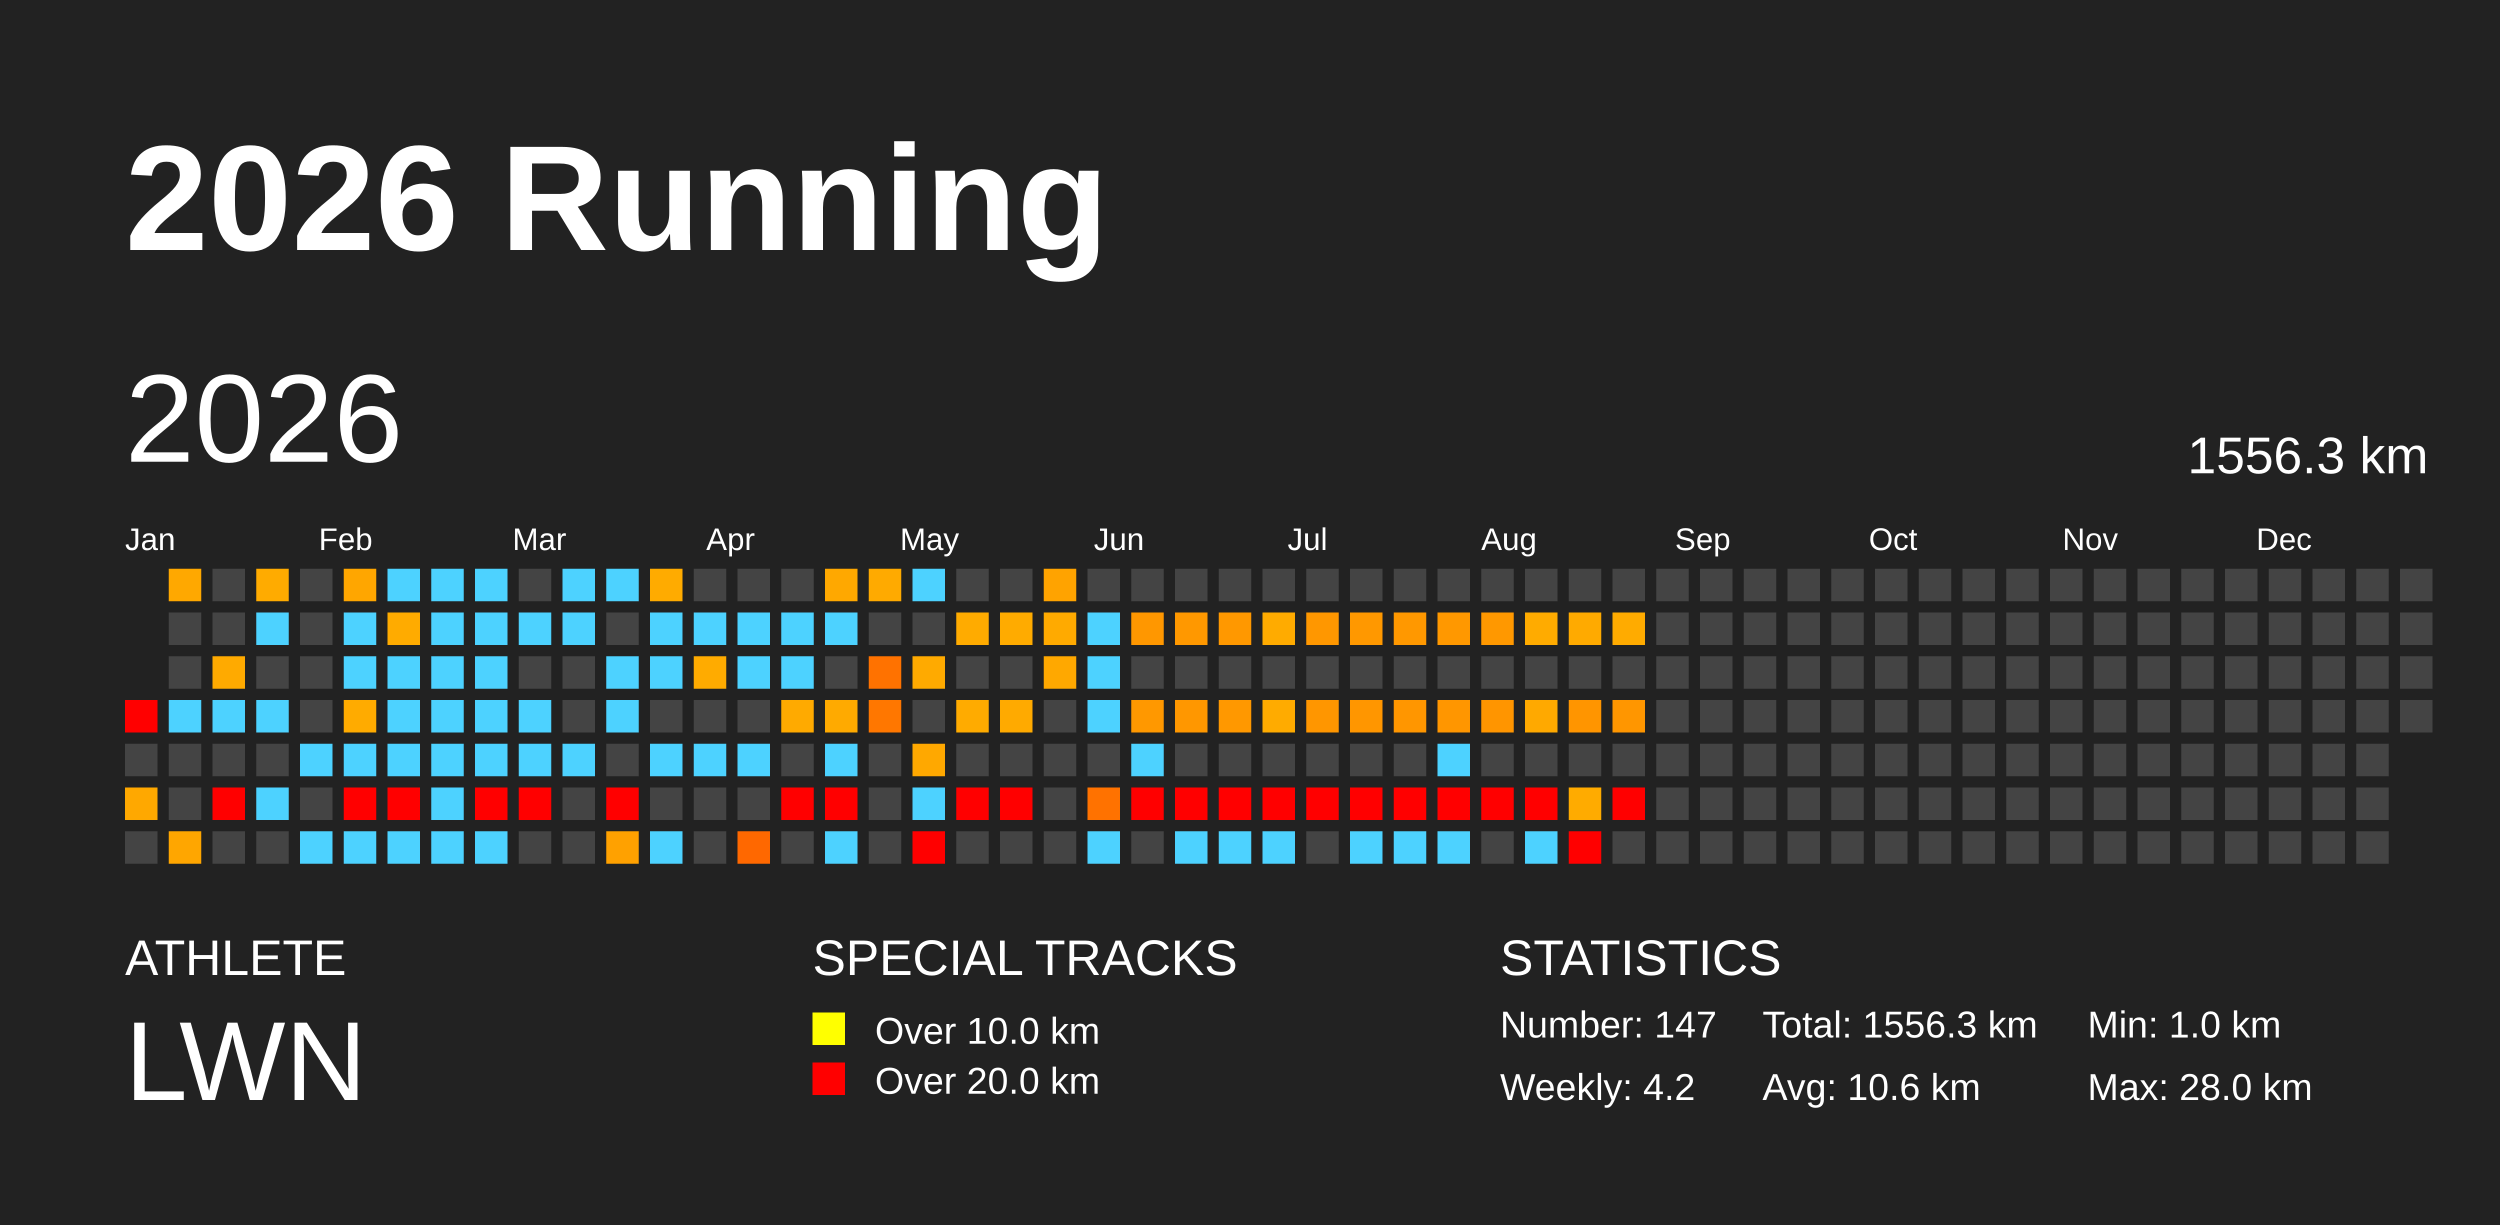
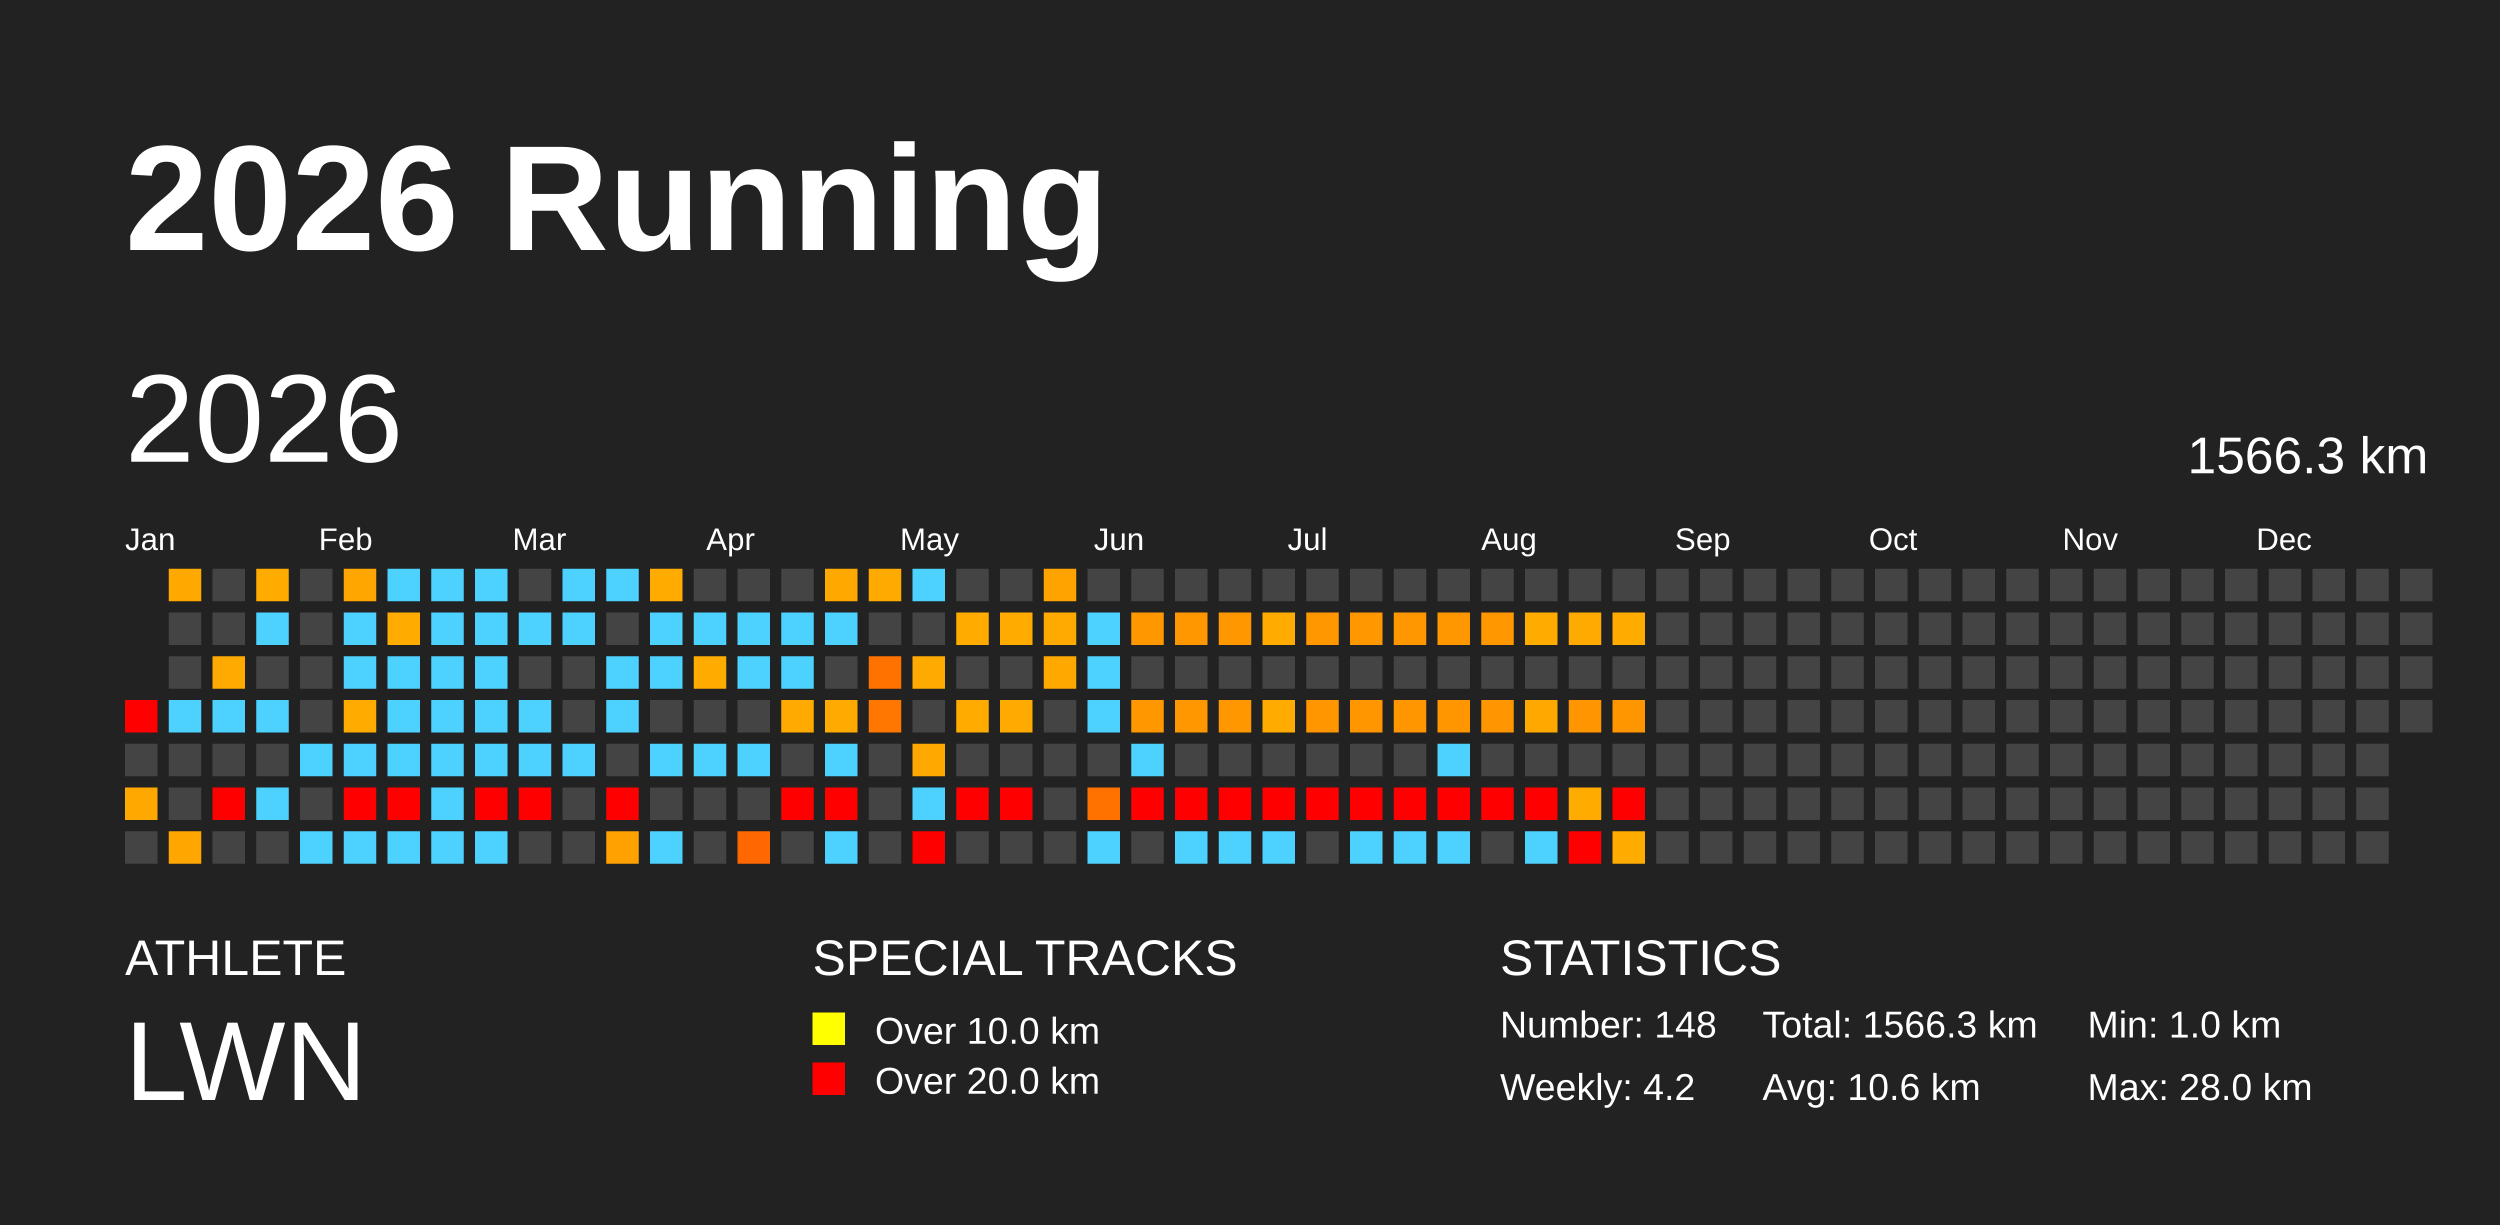
<svg xmlns="http://www.w3.org/2000/svg" baseProfile="full" height="98mm" version="1.1" viewBox="0,0,200,98" width="200mm">
  <defs />
  <rect fill="#222222" height="98" width="200" x="0" y="0" />
  <text fill="#FFFFFF" style="font-size:12px; font-family:Arial; font-weight:bold;" x="10" y="20">2026 Running</text>
  <text fill="#FFFFFF" style="font-size:4px; font-family:Arial" x="10" y="78">ATHLETE</text>
  <text fill="#FFFFFF" style="font-size:9px; font-family:Arial" x="10" y="88">LWN</text>
  <text fill="#FFFFFF" style="font-size:4px; font-family:Arial" x="65" y="78">SPECIAL TRACKS</text>
  <rect fill="yellow" height="2.6" width="2.6" x="65" y="81" />
  <text fill="#FFFFFF" style="font-size:3px; font-family:Arial" x="70" y="83.5">Over 10.0 km</text>
  <rect fill="red" height="2.6" width="2.6" x="65" y="85" />
  <text fill="#FFFFFF" style="font-size:3px; font-family:Arial" x="70" y="87.5">Over 20.0 km</text>
  <text fill="#FFFFFF" style="font-size:4px; font-family:Arial" x="120" y="78">STATISTICS</text>
-   <text fill="#FFFFFF" style="font-size:3px; font-family:Arial" x="120" y="83">Number: 147</text>
+   <text fill="#FFFFFF" style="font-size:3px; font-family:Arial" x="120" y="83">Number: 148</text>
  <text fill="#FFFFFF" style="font-size:3px; font-family:Arial" x="120" y="88">Weekly: 4.2</text>
-   <text fill="#FFFFFF" style="font-size:3px; font-family:Arial" x="141" y="83">Total: 1556.3 km</text>
+   <text fill="#FFFFFF" style="font-size:3px; font-family:Arial" x="141" y="83">Total: 1566.3 km</text>
  <text fill="#FFFFFF" style="font-size:3px; font-family:Arial" x="141" y="88">Avg: 10.6 km</text>
  <text fill="#FFFFFF" style="font-size:3px; font-family:Arial" x="167" y="83">Min: 1.0 km</text>
  <text fill="#FFFFFF" style="font-size:3px; font-family:Arial" x="167" y="88">Max: 28.0 km</text>
  <text dominant-baseline="hanging" fill="#FFFFFF" style="font-size:10.0px; font-family:Arial;" x="10" y="30">2026</text>
-   <text dominant-baseline="hanging" fill="#FFFFFF" style="font-size:4.125px; font-family:Arial;" x="175" y="35">1556.3 km</text>
+   <text dominant-baseline="hanging" fill="#FFFFFF" style="font-size:4.125px; font-family:Arial;" x="175" y="35">1566.3 km</text>
  <text fill="#FFFFFF" style="font-size:2.5px; font-family:Arial" x="10.0" y="44">Jan</text>
  <text fill="#FFFFFF" style="font-size:2.5px; font-family:Arial" x="25.5" y="44">Feb</text>
  <text fill="#FFFFFF" style="font-size:2.5px; font-family:Arial" x="41.0" y="44">Mar</text>
  <text fill="#FFFFFF" style="font-size:2.5px; font-family:Arial" x="56.5" y="44">Apr</text>
  <text fill="#FFFFFF" style="font-size:2.5px; font-family:Arial" x="72.0" y="44">May</text>
  <text fill="#FFFFFF" style="font-size:2.5px; font-family:Arial" x="87.5" y="44">Jun</text>
  <text fill="#FFFFFF" style="font-size:2.5px; font-family:Arial" x="103.0" y="44">Jul</text>
  <text fill="#FFFFFF" style="font-size:2.5px; font-family:Arial" x="118.5" y="44">Aug</text>
  <text fill="#FFFFFF" style="font-size:2.5px; font-family:Arial" x="134.0" y="44">Sep</text>
  <text fill="#FFFFFF" style="font-size:2.5px; font-family:Arial" x="149.5" y="44">Oct</text>
  <text fill="#FFFFFF" style="font-size:2.5px; font-family:Arial" x="165.0" y="44">Nov</text>
  <text fill="#FFFFFF" style="font-size:2.5px; font-family:Arial" x="180.5" y="44">Dec</text>
  <rect fill="red" height="2.6" width="2.6" x="10.0" y="56.0" />
  <rect fill="#444444" height="2.6" width="2.6" x="10.0" y="59.5" />
  <rect fill="#ffa800" height="2.6" width="2.6" x="10.0" y="63.0" />
  <rect fill="#444444" height="2.6" width="2.6" x="10.0" y="66.5" />
  <rect fill="#ffa800" height="2.6" width="2.6" x="13.5" y="45.5" />
  <rect fill="#444444" height="2.6" width="2.6" x="13.5" y="49.0" />
  <rect fill="#444444" height="2.6" width="2.6" x="13.5" y="52.5" />
  <rect fill="#4dd2ff" height="2.6" width="2.6" x="13.5" y="56.0" />
  <rect fill="#444444" height="2.6" width="2.6" x="13.5" y="59.5" />
  <rect fill="#444444" height="2.6" width="2.6" x="13.5" y="63.0" />
  <rect fill="#ffa600" height="2.6" width="2.6" x="13.5" y="66.5" />
  <rect fill="#444444" height="2.6" width="2.6" x="17.0" y="45.5" />
  <rect fill="#444444" height="2.6" width="2.6" x="17.0" y="49.0" />
  <rect fill="#ffaa00" height="2.6" width="2.6" x="17.0" y="52.5" />
  <rect fill="#4dd2ff" height="2.6" width="2.6" x="17.0" y="56.0" />
  <rect fill="#444444" height="2.6" width="2.6" x="17.0" y="59.5" />
  <rect fill="red" height="2.6" width="2.6" x="17.0" y="63.0" />
  <rect fill="#444444" height="2.6" width="2.6" x="17.0" y="66.5" />
  <rect fill="#ffab00" height="2.6" width="2.6" x="20.5" y="45.5" />
  <rect fill="#4dd2ff" height="2.6" width="2.6" x="20.5" y="49.0" />
  <rect fill="#444444" height="2.6" width="2.6" x="20.5" y="52.5" />
  <rect fill="#4dd2ff" height="2.6" width="2.6" x="20.5" y="56.0" />
  <rect fill="#444444" height="2.6" width="2.6" x="20.5" y="59.5" />
  <rect fill="#4dd2ff" height="2.6" width="2.6" x="20.5" y="63.0" />
  <rect fill="#444444" height="2.6" width="2.6" x="20.5" y="66.5" />
  <rect fill="#444444" height="2.6" width="2.6" x="24.0" y="45.5" />
  <rect fill="#444444" height="2.6" width="2.6" x="24.0" y="49.0" />
  <rect fill="#444444" height="2.6" width="2.6" x="24.0" y="52.5" />
  <rect fill="#444444" height="2.6" width="2.6" x="24.0" y="56.0" />
  <rect fill="#4dd2ff" height="2.6" width="2.6" x="24.0" y="59.5" />
  <rect fill="#444444" height="2.6" width="2.6" x="24.0" y="63.0" />
  <rect fill="#4dd2ff" height="2.6" width="2.6" x="24.0" y="66.5" />
  <rect fill="#ffa600" height="2.6" width="2.6" x="27.5" y="45.5" />
  <rect fill="#4dd2ff" height="2.6" width="2.6" x="27.5" y="49.0" />
  <rect fill="#4dd2ff" height="2.6" width="2.6" x="27.5" y="52.5" />
  <rect fill="#ffab00" height="2.6" width="2.6" x="27.5" y="56.0" />
  <rect fill="#4dd2ff" height="2.6" width="2.6" x="27.5" y="59.5" />
  <rect fill="red" height="2.6" width="2.6" x="27.5" y="63.0" />
  <rect fill="#4dd2ff" height="2.6" width="2.6" x="27.5" y="66.5" />
  <rect fill="#4dd2ff" height="2.6" width="2.6" x="31.0" y="45.5" />
  <rect fill="#ffab00" height="2.6" width="2.6" x="31.0" y="49.0" />
  <rect fill="#4dd2ff" height="2.6" width="2.6" x="31.0" y="52.5" />
  <rect fill="#4dd2ff" height="2.6" width="2.6" x="31.0" y="56.0" />
  <rect fill="#4dd2ff" height="2.6" width="2.6" x="31.0" y="59.5" />
  <rect fill="red" height="2.6" width="2.6" x="31.0" y="63.0" />
  <rect fill="#4dd2ff" height="2.6" width="2.6" x="31.0" y="66.5" />
  <rect fill="#4dd2ff" height="2.6" width="2.6" x="34.5" y="45.5" />
  <rect fill="#4dd2ff" height="2.6" width="2.6" x="34.5" y="49.0" />
  <rect fill="#4dd2ff" height="2.6" width="2.6" x="34.5" y="52.5" />
  <rect fill="#4dd2ff" height="2.6" width="2.6" x="34.5" y="56.0" />
  <rect fill="#4dd2ff" height="2.6" width="2.6" x="34.5" y="59.5" />
  <rect fill="#4dd2ff" height="2.6" width="2.6" x="34.5" y="63.0" />
  <rect fill="#4dd2ff" height="2.6" width="2.6" x="34.5" y="66.5" />
  <rect fill="#4dd2ff" height="2.6" width="2.6" x="38.0" y="45.5" />
  <rect fill="#4dd2ff" height="2.6" width="2.6" x="38.0" y="49.0" />
  <rect fill="#4dd2ff" height="2.6" width="2.6" x="38.0" y="52.5" />
  <rect fill="#4dd2ff" height="2.6" width="2.6" x="38.0" y="56.0" />
  <rect fill="#4dd2ff" height="2.6" width="2.6" x="38.0" y="59.5" />
  <rect fill="red" height="2.6" width="2.6" x="38.0" y="63.0" />
  <rect fill="#4dd2ff" height="2.6" width="2.6" x="38.0" y="66.5" />
  <rect fill="#444444" height="2.6" width="2.6" x="41.5" y="45.5" />
  <rect fill="#4dd2ff" height="2.6" width="2.6" x="41.5" y="49.0" />
  <rect fill="#444444" height="2.6" width="2.6" x="41.5" y="52.5" />
  <rect fill="#4dd2ff" height="2.6" width="2.6" x="41.5" y="56.0" />
  <rect fill="#4dd2ff" height="2.6" width="2.6" x="41.5" y="59.5" />
  <rect fill="red" height="2.6" width="2.6" x="41.5" y="63.0" />
  <rect fill="#444444" height="2.6" width="2.6" x="41.5" y="66.5" />
  <rect fill="#4dd2ff" height="2.6" width="2.6" x="45.0" y="45.5" />
  <rect fill="#4dd2ff" height="2.6" width="2.6" x="45.0" y="49.0" />
  <rect fill="#444444" height="2.6" width="2.6" x="45.0" y="52.5" />
  <rect fill="#444444" height="2.6" width="2.6" x="45.0" y="56.0" />
  <rect fill="#4dd2ff" height="2.6" width="2.6" x="45.0" y="59.5" />
  <rect fill="#444444" height="2.6" width="2.6" x="45.0" y="63.0" />
  <rect fill="#444444" height="2.6" width="2.6" x="45.0" y="66.5" />
  <rect fill="#4dd2ff" height="2.6" width="2.6" x="48.5" y="45.5" />
  <rect fill="#444444" height="2.6" width="2.6" x="48.5" y="49.0" />
  <rect fill="#4dd2ff" height="2.6" width="2.6" x="48.5" y="52.5" />
  <rect fill="#4dd2ff" height="2.6" width="2.6" x="48.5" y="56.0" />
  <rect fill="#444444" height="2.6" width="2.6" x="48.5" y="59.5" />
  <rect fill="red" height="2.6" width="2.6" x="48.5" y="63.0" />
  <rect fill="#ffa100" height="2.6" width="2.6" x="48.5" y="66.5" />
  <rect fill="#ffab00" height="2.6" width="2.6" x="52.0" y="45.5" />
  <rect fill="#4dd2ff" height="2.6" width="2.6" x="52.0" y="49.0" />
  <rect fill="#4dd2ff" height="2.6" width="2.6" x="52.0" y="52.5" />
  <rect fill="#444444" height="2.6" width="2.6" x="52.0" y="56.0" />
  <rect fill="#4dd2ff" height="2.6" width="2.6" x="52.0" y="59.5" />
  <rect fill="#444444" height="2.6" width="2.6" x="52.0" y="63.0" />
  <rect fill="#4dd2ff" height="2.6" width="2.6" x="52.0" y="66.5" />
  <rect fill="#444444" height="2.6" width="2.6" x="55.5" y="45.5" />
  <rect fill="#4dd2ff" height="2.6" width="2.6" x="55.5" y="49.0" />
  <rect fill="#ffab00" height="2.6" width="2.6" x="55.5" y="52.5" />
  <rect fill="#444444" height="2.6" width="2.6" x="55.5" y="56.0" />
  <rect fill="#4dd2ff" height="2.6" width="2.6" x="55.5" y="59.5" />
  <rect fill="#444444" height="2.6" width="2.6" x="55.5" y="63.0" />
  <rect fill="#444444" height="2.6" width="2.6" x="55.5" y="66.5" />
  <rect fill="#444444" height="2.6" width="2.6" x="59.0" y="45.5" />
  <rect fill="#4dd2ff" height="2.6" width="2.6" x="59.0" y="49.0" />
  <rect fill="#4dd2ff" height="2.6" width="2.6" x="59.0" y="52.5" />
  <rect fill="#444444" height="2.6" width="2.6" x="59.0" y="56.0" />
  <rect fill="#4dd2ff" height="2.6" width="2.6" x="59.0" y="59.5" />
  <rect fill="#444444" height="2.6" width="2.6" x="59.0" y="63.0" />
  <rect fill="#ff6800" height="2.6" width="2.6" x="59.0" y="66.5" />
  <rect fill="#444444" height="2.6" width="2.6" x="62.5" y="45.5" />
  <rect fill="#4dd2ff" height="2.6" width="2.6" x="62.5" y="49.0" />
  <rect fill="#4dd2ff" height="2.6" width="2.6" x="62.5" y="52.5" />
  <rect fill="#ffaa00" height="2.6" width="2.6" x="62.5" y="56.0" />
  <rect fill="#444444" height="2.6" width="2.6" x="62.5" y="59.5" />
  <rect fill="red" height="2.6" width="2.6" x="62.5" y="63.0" />
  <rect fill="#444444" height="2.6" width="2.6" x="62.5" y="66.5" />
  <rect fill="#ffa800" height="2.6" width="2.6" x="66.0" y="45.5" />
  <rect fill="#4dd2ff" height="2.6" width="2.6" x="66.0" y="49.0" />
  <rect fill="#444444" height="2.6" width="2.6" x="66.0" y="52.5" />
  <rect fill="#ffaa00" height="2.6" width="2.6" x="66.0" y="56.0" />
  <rect fill="#4dd2ff" height="2.6" width="2.6" x="66.0" y="59.5" />
  <rect fill="red" height="2.6" width="2.6" x="66.0" y="63.0" />
  <rect fill="#4dd2ff" height="2.6" width="2.6" x="66.0" y="66.5" />
  <rect fill="#ffaa00" height="2.6" width="2.6" x="69.5" y="45.5" />
  <rect fill="#444444" height="2.6" width="2.6" x="69.5" y="49.0" />
  <rect fill="#ff7200" height="2.6" width="2.6" x="69.5" y="52.5" />
  <rect fill="#ff7700" height="2.6" width="2.6" x="69.5" y="56.0" />
  <rect fill="#444444" height="2.6" width="2.6" x="69.5" y="59.5" />
  <rect fill="#444444" height="2.6" width="2.6" x="69.5" y="63.0" />
  <rect fill="#444444" height="2.6" width="2.6" x="69.5" y="66.5" />
  <rect fill="#4dd2ff" height="2.6" width="2.6" x="73.0" y="45.5" />
  <rect fill="#444444" height="2.6" width="2.6" x="73.0" y="49.0" />
  <rect fill="#ffaa00" height="2.6" width="2.6" x="73.0" y="52.5" />
  <rect fill="#444444" height="2.6" width="2.6" x="73.0" y="56.0" />
  <rect fill="#ffa800" height="2.6" width="2.6" x="73.0" y="59.5" />
  <rect fill="#4dd2ff" height="2.6" width="2.6" x="73.0" y="63.0" />
  <rect fill="red" height="2.6" width="2.6" x="73.0" y="66.5" />
  <rect fill="#444444" height="2.6" width="2.6" x="76.5" y="45.5" />
  <rect fill="#ffab00" height="2.6" width="2.6" x="76.5" y="49.0" />
  <rect fill="#444444" height="2.6" width="2.6" x="76.5" y="52.5" />
  <rect fill="#ffab00" height="2.6" width="2.6" x="76.5" y="56.0" />
  <rect fill="#444444" height="2.6" width="2.6" x="76.5" y="59.5" />
  <rect fill="red" height="2.6" width="2.6" x="76.5" y="63.0" />
  <rect fill="#444444" height="2.6" width="2.6" x="76.5" y="66.5" />
  <rect fill="#444444" height="2.6" width="2.6" x="80.0" y="45.5" />
  <rect fill="#ffab00" height="2.6" width="2.6" x="80.0" y="49.0" />
  <rect fill="#444444" height="2.6" width="2.6" x="80.0" y="52.5" />
  <rect fill="#ffaa00" height="2.6" width="2.6" x="80.0" y="56.0" />
  <rect fill="#444444" height="2.6" width="2.6" x="80.0" y="59.5" />
  <rect fill="red" height="2.6" width="2.6" x="80.0" y="63.0" />
  <rect fill="#444444" height="2.6" width="2.6" x="80.0" y="66.5" />
  <rect fill="#ffa300" height="2.6" width="2.6" x="83.5" y="45.5" />
  <rect fill="#ffaa00" height="2.6" width="2.6" x="83.5" y="49.0" />
  <rect fill="#ffa800" height="2.6" width="2.6" x="83.5" y="52.5" />
  <rect fill="#444444" height="2.6" width="2.6" x="83.5" y="56.0" />
  <rect fill="#444444" height="2.6" width="2.6" x="83.5" y="59.5" />
  <rect fill="#444444" height="2.6" width="2.6" x="83.5" y="63.0" />
  <rect fill="#444444" height="2.6" width="2.6" x="83.5" y="66.5" />
  <rect fill="#444444" height="2.6" width="2.6" x="87.0" y="45.5" />
  <rect fill="#4dd2ff" height="2.6" width="2.6" x="87.0" y="49.0" />
  <rect fill="#4dd2ff" height="2.6" width="2.6" x="87.0" y="52.5" />
  <rect fill="#4dd2ff" height="2.6" width="2.6" x="87.0" y="56.0" />
  <rect fill="#444444" height="2.6" width="2.6" x="87.0" y="59.5" />
  <rect fill="#ff7200" height="2.6" width="2.6" x="87.0" y="63.0" />
  <rect fill="#4dd2ff" height="2.6" width="2.6" x="87.0" y="66.5" />
  <rect fill="#444444" height="2.6" width="2.6" x="90.5" y="45.5" />
  <rect fill="#ff9700" height="2.6" width="2.6" x="90.5" y="49.0" />
  <rect fill="#444444" height="2.6" width="2.6" x="90.5" y="52.5" />
  <rect fill="#ff9800" height="2.6" width="2.6" x="90.5" y="56.0" />
  <rect fill="#4dd2ff" height="2.6" width="2.6" x="90.5" y="59.5" />
  <rect fill="red" height="2.6" width="2.6" x="90.5" y="63.0" />
  <rect fill="#444444" height="2.6" width="2.6" x="90.5" y="66.5" />
  <rect fill="#444444" height="2.6" width="2.6" x="94.0" y="45.5" />
  <rect fill="#ff9800" height="2.6" width="2.6" x="94.0" y="49.0" />
  <rect fill="#444444" height="2.6" width="2.6" x="94.0" y="52.5" />
  <rect fill="#ff9700" height="2.6" width="2.6" x="94.0" y="56.0" />
  <rect fill="#444444" height="2.6" width="2.6" x="94.0" y="59.5" />
  <rect fill="red" height="2.6" width="2.6" x="94.0" y="63.0" />
  <rect fill="#4dd2ff" height="2.6" width="2.6" x="94.0" y="66.5" />
  <rect fill="#444444" height="2.6" width="2.6" x="97.5" y="45.5" />
  <rect fill="#ff9800" height="2.6" width="2.6" x="97.5" y="49.0" />
  <rect fill="#444444" height="2.6" width="2.6" x="97.5" y="52.5" />
  <rect fill="#ff9800" height="2.6" width="2.6" x="97.5" y="56.0" />
  <rect fill="#444444" height="2.6" width="2.6" x="97.5" y="59.5" />
  <rect fill="red" height="2.6" width="2.6" x="97.5" y="63.0" />
  <rect fill="#4dd2ff" height="2.6" width="2.6" x="97.5" y="66.5" />
  <rect fill="#444444" height="2.6" width="2.6" x="101.0" y="45.5" />
  <rect fill="#ffab00" height="2.6" width="2.6" x="101.0" y="49.0" />
  <rect fill="#444444" height="2.6" width="2.6" x="101.0" y="52.5" />
  <rect fill="#ffab00" height="2.6" width="2.6" x="101.0" y="56.0" />
  <rect fill="#444444" height="2.6" width="2.6" x="101.0" y="59.5" />
  <rect fill="red" height="2.6" width="2.6" x="101.0" y="63.0" />
  <rect fill="#4dd2ff" height="2.6" width="2.6" x="101.0" y="66.5" />
  <rect fill="#444444" height="2.6" width="2.6" x="104.5" y="45.5" />
  <rect fill="#ff9700" height="2.6" width="2.6" x="104.5" y="49.0" />
  <rect fill="#444444" height="2.6" width="2.6" x="104.5" y="52.5" />
  <rect fill="#ff9600" height="2.6" width="2.6" x="104.5" y="56.0" />
  <rect fill="#444444" height="2.6" width="2.6" x="104.5" y="59.5" />
  <rect fill="red" height="2.6" width="2.6" x="104.5" y="63.0" />
  <rect fill="#444444" height="2.6" width="2.6" x="104.5" y="66.5" />
  <rect fill="#444444" height="2.6" width="2.6" x="108.0" y="45.5" />
  <rect fill="#ff9800" height="2.6" width="2.6" x="108.0" y="49.0" />
  <rect fill="#444444" height="2.6" width="2.6" x="108.0" y="52.5" />
  <rect fill="#ff9600" height="2.6" width="2.6" x="108.0" y="56.0" />
  <rect fill="#444444" height="2.6" width="2.6" x="108.0" y="59.5" />
  <rect fill="red" height="2.6" width="2.6" x="108.0" y="63.0" />
  <rect fill="#4dd2ff" height="2.6" width="2.6" x="108.0" y="66.5" />
  <rect fill="#444444" height="2.6" width="2.6" x="111.5" y="45.5" />
  <rect fill="#ff9800" height="2.6" width="2.6" x="111.5" y="49.0" />
  <rect fill="#444444" height="2.6" width="2.6" x="111.5" y="52.5" />
  <rect fill="#ff9600" height="2.6" width="2.6" x="111.5" y="56.0" />
  <rect fill="#444444" height="2.6" width="2.6" x="111.5" y="59.5" />
  <rect fill="red" height="2.6" width="2.6" x="111.5" y="63.0" />
  <rect fill="#4dd2ff" height="2.6" width="2.6" x="111.5" y="66.5" />
  <rect fill="#444444" height="2.6" width="2.6" x="115.0" y="45.5" />
  <rect fill="#ff9800" height="2.6" width="2.6" x="115.0" y="49.0" />
  <rect fill="#444444" height="2.6" width="2.6" x="115.0" y="52.5" />
  <rect fill="#ff9600" height="2.6" width="2.6" x="115.0" y="56.0" />
  <rect fill="#4dd2ff" height="2.6" width="2.6" x="115.0" y="59.5" />
  <rect fill="red" height="2.6" width="2.6" x="115.0" y="63.0" />
  <rect fill="#4dd2ff" height="2.6" width="2.6" x="115.0" y="66.5" />
  <rect fill="#444444" height="2.6" width="2.6" x="118.5" y="45.5" />
  <rect fill="#ff9800" height="2.6" width="2.6" x="118.5" y="49.0" />
  <rect fill="#444444" height="2.6" width="2.6" x="118.5" y="52.5" />
  <rect fill="#ff9500" height="2.6" width="2.6" x="118.5" y="56.0" />
  <rect fill="#444444" height="2.6" width="2.6" x="118.5" y="59.5" />
  <rect fill="red" height="2.6" width="2.6" x="118.5" y="63.0" />
  <rect fill="#444444" height="2.6" width="2.6" x="118.5" y="66.5" />
  <rect fill="#444444" height="2.6" width="2.6" x="122.0" y="45.5" />
  <rect fill="#ffab00" height="2.6" width="2.6" x="122.0" y="49.0" />
  <rect fill="#444444" height="2.6" width="2.6" x="122.0" y="52.5" />
  <rect fill="#ffa900" height="2.6" width="2.6" x="122.0" y="56.0" />
  <rect fill="#444444" height="2.6" width="2.6" x="122.0" y="59.5" />
  <rect fill="red" height="2.6" width="2.6" x="122.0" y="63.0" />
  <rect fill="#4dd2ff" height="2.6" width="2.6" x="122.0" y="66.5" />
  <rect fill="#444444" height="2.6" width="2.6" x="125.5" y="45.5" />
  <rect fill="#ffaa00" height="2.6" width="2.6" x="125.5" y="49.0" />
  <rect fill="#444444" height="2.6" width="2.6" x="125.5" y="52.5" />
  <rect fill="#ff9500" height="2.6" width="2.6" x="125.5" y="56.0" />
  <rect fill="#444444" height="2.6" width="2.6" x="125.5" y="59.5" />
  <rect fill="#ffab00" height="2.6" width="2.6" x="125.5" y="63.0" />
  <rect fill="red" height="2.6" width="2.6" x="125.5" y="66.5" />
  <rect fill="#444444" height="2.6" width="2.6" x="129.0" y="45.5" />
  <rect fill="#ffab00" height="2.6" width="2.6" x="129.0" y="49.0" />
  <rect fill="#444444" height="2.6" width="2.6" x="129.0" y="52.5" />
  <rect fill="#ff9600" height="2.6" width="2.6" x="129.0" y="56.0" />
  <rect fill="#444444" height="2.6" width="2.6" x="129.0" y="59.5" />
  <rect fill="red" height="2.6" width="2.6" x="129.0" y="63.0" />
-   <rect fill="#444444" height="2.6" width="2.6" x="129.0" y="66.5" />
+   <rect fill="#ffab00" height="2.6" width="2.6" x="129.0" y="66.5" />
  <rect fill="#444444" height="2.6" width="2.6" x="132.5" y="45.5" />
  <rect fill="#444444" height="2.6" width="2.6" x="132.5" y="49.0" />
  <rect fill="#444444" height="2.6" width="2.6" x="132.5" y="52.5" />
  <rect fill="#444444" height="2.6" width="2.6" x="132.5" y="56.0" />
  <rect fill="#444444" height="2.6" width="2.6" x="132.5" y="59.5" />
  <rect fill="#444444" height="2.6" width="2.6" x="132.5" y="63.0" />
  <rect fill="#444444" height="2.6" width="2.6" x="132.5" y="66.5" />
  <rect fill="#444444" height="2.6" width="2.6" x="136.0" y="45.5" />
  <rect fill="#444444" height="2.6" width="2.6" x="136.0" y="49.0" />
  <rect fill="#444444" height="2.6" width="2.6" x="136.0" y="52.5" />
  <rect fill="#444444" height="2.6" width="2.6" x="136.0" y="56.0" />
  <rect fill="#444444" height="2.6" width="2.6" x="136.0" y="59.5" />
  <rect fill="#444444" height="2.6" width="2.6" x="136.0" y="63.0" />
  <rect fill="#444444" height="2.6" width="2.6" x="136.0" y="66.5" />
  <rect fill="#444444" height="2.6" width="2.6" x="139.5" y="45.5" />
  <rect fill="#444444" height="2.6" width="2.6" x="139.5" y="49.0" />
  <rect fill="#444444" height="2.6" width="2.6" x="139.5" y="52.5" />
  <rect fill="#444444" height="2.6" width="2.6" x="139.5" y="56.0" />
  <rect fill="#444444" height="2.6" width="2.6" x="139.5" y="59.5" />
  <rect fill="#444444" height="2.6" width="2.6" x="139.5" y="63.0" />
  <rect fill="#444444" height="2.6" width="2.6" x="139.5" y="66.5" />
  <rect fill="#444444" height="2.6" width="2.6" x="143.0" y="45.5" />
  <rect fill="#444444" height="2.6" width="2.6" x="143.0" y="49.0" />
  <rect fill="#444444" height="2.6" width="2.6" x="143.0" y="52.5" />
  <rect fill="#444444" height="2.6" width="2.6" x="143.0" y="56.0" />
  <rect fill="#444444" height="2.6" width="2.6" x="143.0" y="59.5" />
  <rect fill="#444444" height="2.6" width="2.6" x="143.0" y="63.0" />
  <rect fill="#444444" height="2.6" width="2.6" x="143.0" y="66.5" />
  <rect fill="#444444" height="2.6" width="2.6" x="146.5" y="45.5" />
  <rect fill="#444444" height="2.6" width="2.6" x="146.5" y="49.0" />
  <rect fill="#444444" height="2.6" width="2.6" x="146.5" y="52.5" />
  <rect fill="#444444" height="2.6" width="2.6" x="146.5" y="56.0" />
  <rect fill="#444444" height="2.6" width="2.6" x="146.5" y="59.5" />
  <rect fill="#444444" height="2.6" width="2.6" x="146.5" y="63.0" />
  <rect fill="#444444" height="2.6" width="2.6" x="146.5" y="66.5" />
  <rect fill="#444444" height="2.6" width="2.6" x="150.0" y="45.5" />
  <rect fill="#444444" height="2.6" width="2.6" x="150.0" y="49.0" />
  <rect fill="#444444" height="2.6" width="2.6" x="150.0" y="52.5" />
  <rect fill="#444444" height="2.6" width="2.6" x="150.0" y="56.0" />
  <rect fill="#444444" height="2.6" width="2.6" x="150.0" y="59.5" />
  <rect fill="#444444" height="2.6" width="2.6" x="150.0" y="63.0" />
  <rect fill="#444444" height="2.6" width="2.6" x="150.0" y="66.5" />
  <rect fill="#444444" height="2.6" width="2.6" x="153.5" y="45.5" />
  <rect fill="#444444" height="2.6" width="2.6" x="153.5" y="49.0" />
  <rect fill="#444444" height="2.6" width="2.6" x="153.5" y="52.5" />
  <rect fill="#444444" height="2.6" width="2.6" x="153.5" y="56.0" />
  <rect fill="#444444" height="2.6" width="2.6" x="153.5" y="59.5" />
  <rect fill="#444444" height="2.6" width="2.6" x="153.5" y="63.0" />
  <rect fill="#444444" height="2.6" width="2.6" x="153.5" y="66.5" />
  <rect fill="#444444" height="2.6" width="2.6" x="157.0" y="45.5" />
  <rect fill="#444444" height="2.6" width="2.6" x="157.0" y="49.0" />
  <rect fill="#444444" height="2.6" width="2.6" x="157.0" y="52.5" />
  <rect fill="#444444" height="2.6" width="2.6" x="157.0" y="56.0" />
  <rect fill="#444444" height="2.6" width="2.6" x="157.0" y="59.5" />
  <rect fill="#444444" height="2.6" width="2.6" x="157.0" y="63.0" />
  <rect fill="#444444" height="2.6" width="2.6" x="157.0" y="66.5" />
  <rect fill="#444444" height="2.6" width="2.6" x="160.5" y="45.5" />
  <rect fill="#444444" height="2.6" width="2.6" x="160.5" y="49.0" />
  <rect fill="#444444" height="2.6" width="2.6" x="160.5" y="52.5" />
  <rect fill="#444444" height="2.6" width="2.6" x="160.5" y="56.0" />
  <rect fill="#444444" height="2.6" width="2.6" x="160.5" y="59.5" />
  <rect fill="#444444" height="2.6" width="2.6" x="160.5" y="63.0" />
  <rect fill="#444444" height="2.6" width="2.6" x="160.5" y="66.5" />
  <rect fill="#444444" height="2.6" width="2.6" x="164.0" y="45.5" />
  <rect fill="#444444" height="2.6" width="2.6" x="164.0" y="49.0" />
  <rect fill="#444444" height="2.6" width="2.6" x="164.0" y="52.5" />
  <rect fill="#444444" height="2.6" width="2.6" x="164.0" y="56.0" />
  <rect fill="#444444" height="2.6" width="2.6" x="164.0" y="59.5" />
  <rect fill="#444444" height="2.6" width="2.6" x="164.0" y="63.0" />
  <rect fill="#444444" height="2.6" width="2.6" x="164.0" y="66.5" />
  <rect fill="#444444" height="2.6" width="2.6" x="167.5" y="45.5" />
  <rect fill="#444444" height="2.6" width="2.6" x="167.5" y="49.0" />
  <rect fill="#444444" height="2.6" width="2.6" x="167.5" y="52.5" />
  <rect fill="#444444" height="2.6" width="2.6" x="167.5" y="56.0" />
  <rect fill="#444444" height="2.6" width="2.6" x="167.5" y="59.5" />
  <rect fill="#444444" height="2.6" width="2.6" x="167.5" y="63.0" />
  <rect fill="#444444" height="2.6" width="2.6" x="167.5" y="66.5" />
  <rect fill="#444444" height="2.6" width="2.6" x="171.0" y="45.5" />
  <rect fill="#444444" height="2.6" width="2.6" x="171.0" y="49.0" />
  <rect fill="#444444" height="2.6" width="2.6" x="171.0" y="52.5" />
  <rect fill="#444444" height="2.6" width="2.6" x="171.0" y="56.0" />
  <rect fill="#444444" height="2.6" width="2.6" x="171.0" y="59.5" />
  <rect fill="#444444" height="2.6" width="2.6" x="171.0" y="63.0" />
  <rect fill="#444444" height="2.6" width="2.6" x="171.0" y="66.5" />
  <rect fill="#444444" height="2.6" width="2.6" x="174.5" y="45.5" />
  <rect fill="#444444" height="2.6" width="2.6" x="174.5" y="49.0" />
  <rect fill="#444444" height="2.6" width="2.6" x="174.5" y="52.5" />
  <rect fill="#444444" height="2.6" width="2.6" x="174.5" y="56.0" />
  <rect fill="#444444" height="2.6" width="2.6" x="174.5" y="59.5" />
  <rect fill="#444444" height="2.6" width="2.6" x="174.5" y="63.0" />
  <rect fill="#444444" height="2.6" width="2.6" x="174.5" y="66.5" />
  <rect fill="#444444" height="2.6" width="2.6" x="178.0" y="45.5" />
  <rect fill="#444444" height="2.6" width="2.6" x="178.0" y="49.0" />
  <rect fill="#444444" height="2.6" width="2.6" x="178.0" y="52.5" />
  <rect fill="#444444" height="2.6" width="2.6" x="178.0" y="56.0" />
  <rect fill="#444444" height="2.6" width="2.6" x="178.0" y="59.5" />
  <rect fill="#444444" height="2.6" width="2.6" x="178.0" y="63.0" />
  <rect fill="#444444" height="2.6" width="2.6" x="178.0" y="66.5" />
  <rect fill="#444444" height="2.6" width="2.6" x="181.5" y="45.5" />
  <rect fill="#444444" height="2.6" width="2.6" x="181.5" y="49.0" />
  <rect fill="#444444" height="2.6" width="2.6" x="181.5" y="52.5" />
  <rect fill="#444444" height="2.6" width="2.6" x="181.5" y="56.0" />
  <rect fill="#444444" height="2.6" width="2.6" x="181.5" y="59.5" />
  <rect fill="#444444" height="2.6" width="2.6" x="181.5" y="63.0" />
  <rect fill="#444444" height="2.6" width="2.6" x="181.5" y="66.5" />
  <rect fill="#444444" height="2.6" width="2.6" x="185.0" y="45.5" />
  <rect fill="#444444" height="2.6" width="2.6" x="185.0" y="49.0" />
  <rect fill="#444444" height="2.6" width="2.6" x="185.0" y="52.5" />
  <rect fill="#444444" height="2.6" width="2.6" x="185.0" y="56.0" />
  <rect fill="#444444" height="2.6" width="2.6" x="185.0" y="59.5" />
  <rect fill="#444444" height="2.6" width="2.6" x="185.0" y="63.0" />
  <rect fill="#444444" height="2.6" width="2.6" x="185.0" y="66.5" />
  <rect fill="#444444" height="2.6" width="2.6" x="188.5" y="45.5" />
  <rect fill="#444444" height="2.6" width="2.6" x="188.5" y="49.0" />
  <rect fill="#444444" height="2.6" width="2.6" x="188.5" y="52.5" />
  <rect fill="#444444" height="2.6" width="2.6" x="188.5" y="56.0" />
  <rect fill="#444444" height="2.6" width="2.6" x="188.5" y="59.5" />
  <rect fill="#444444" height="2.6" width="2.6" x="188.5" y="63.0" />
  <rect fill="#444444" height="2.6" width="2.6" x="188.5" y="66.5" />
  <rect fill="#444444" height="2.6" width="2.6" x="192.0" y="45.5" />
  <rect fill="#444444" height="2.6" width="2.6" x="192.0" y="49.0" />
  <rect fill="#444444" height="2.6" width="2.6" x="192.0" y="52.5" />
  <rect fill="#444444" height="2.6" width="2.6" x="192.0" y="56.0" />
</svg>
